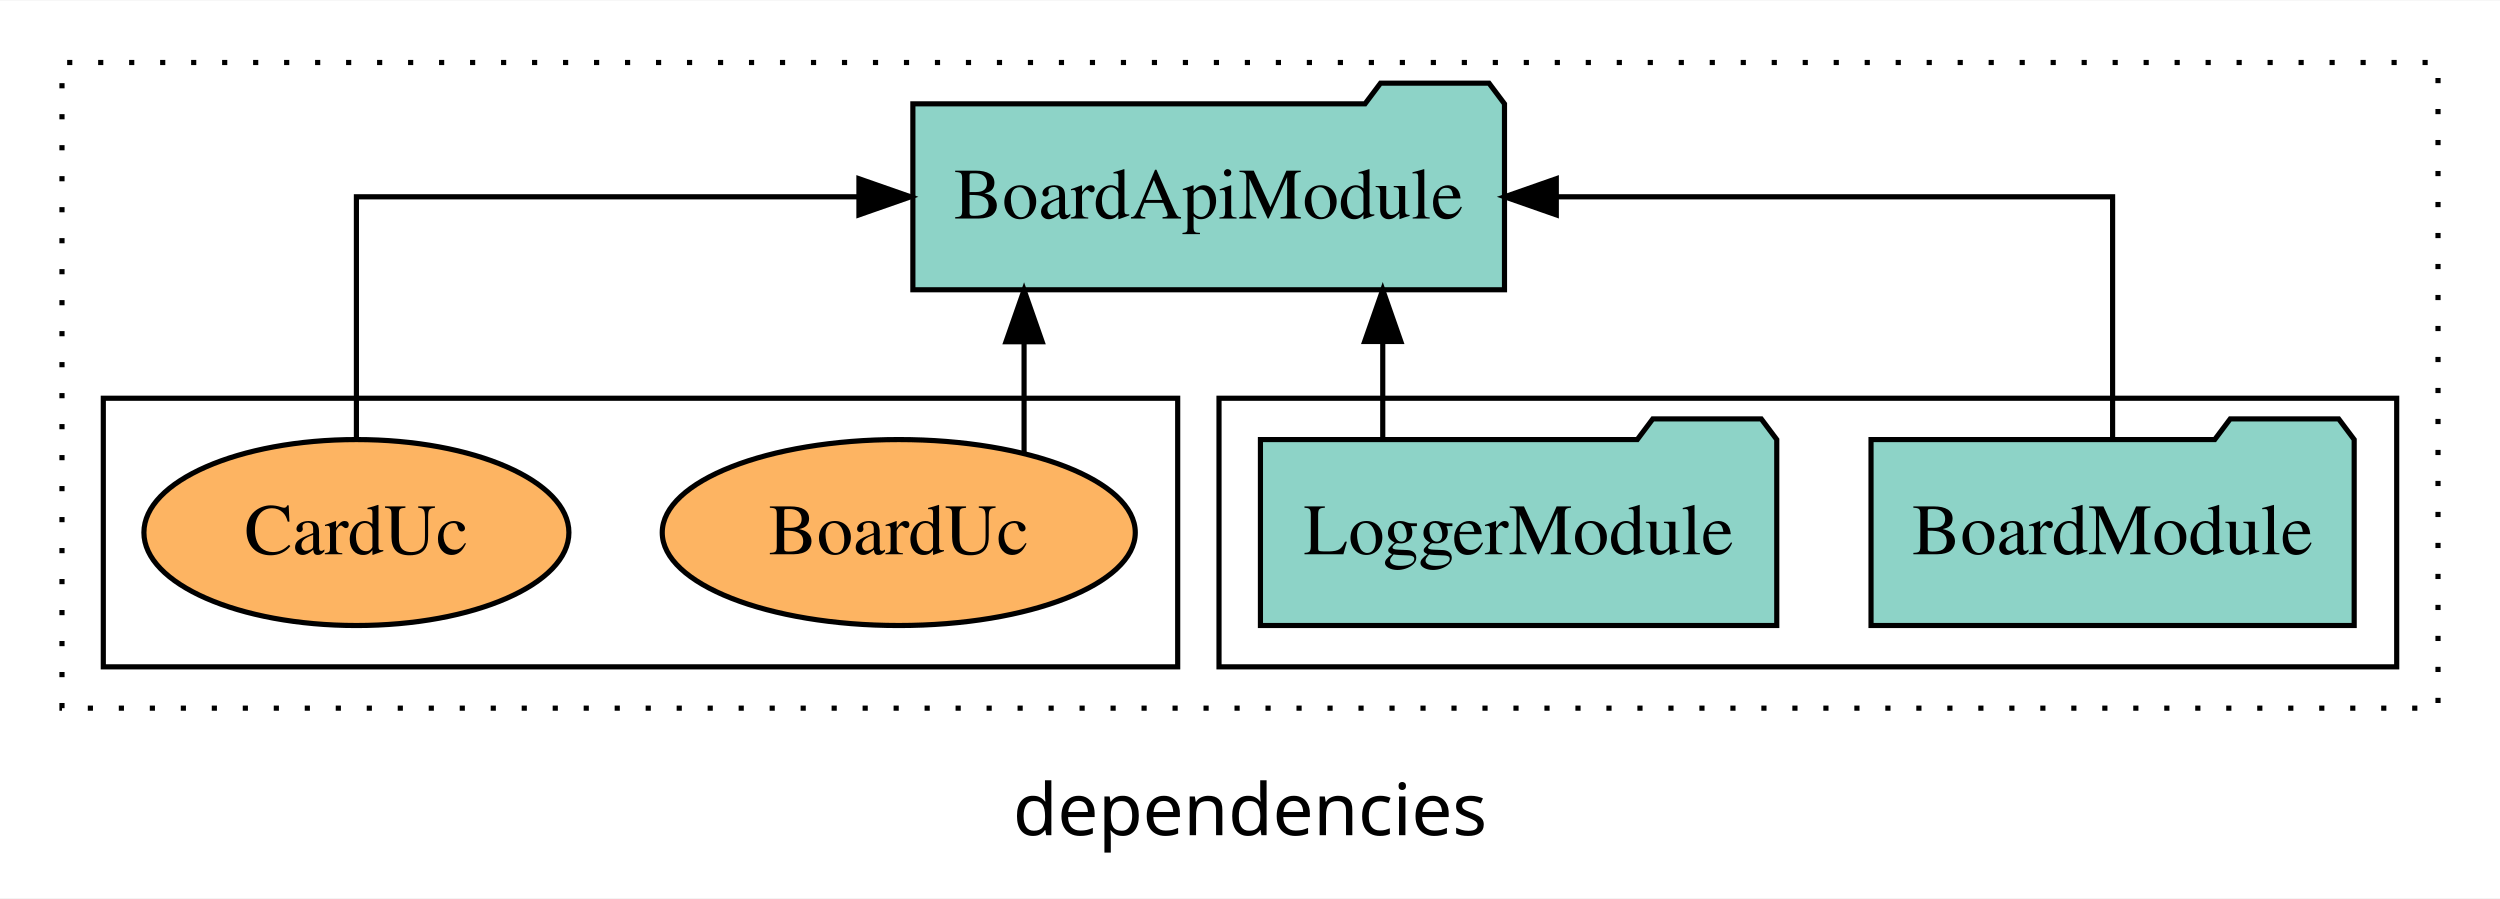
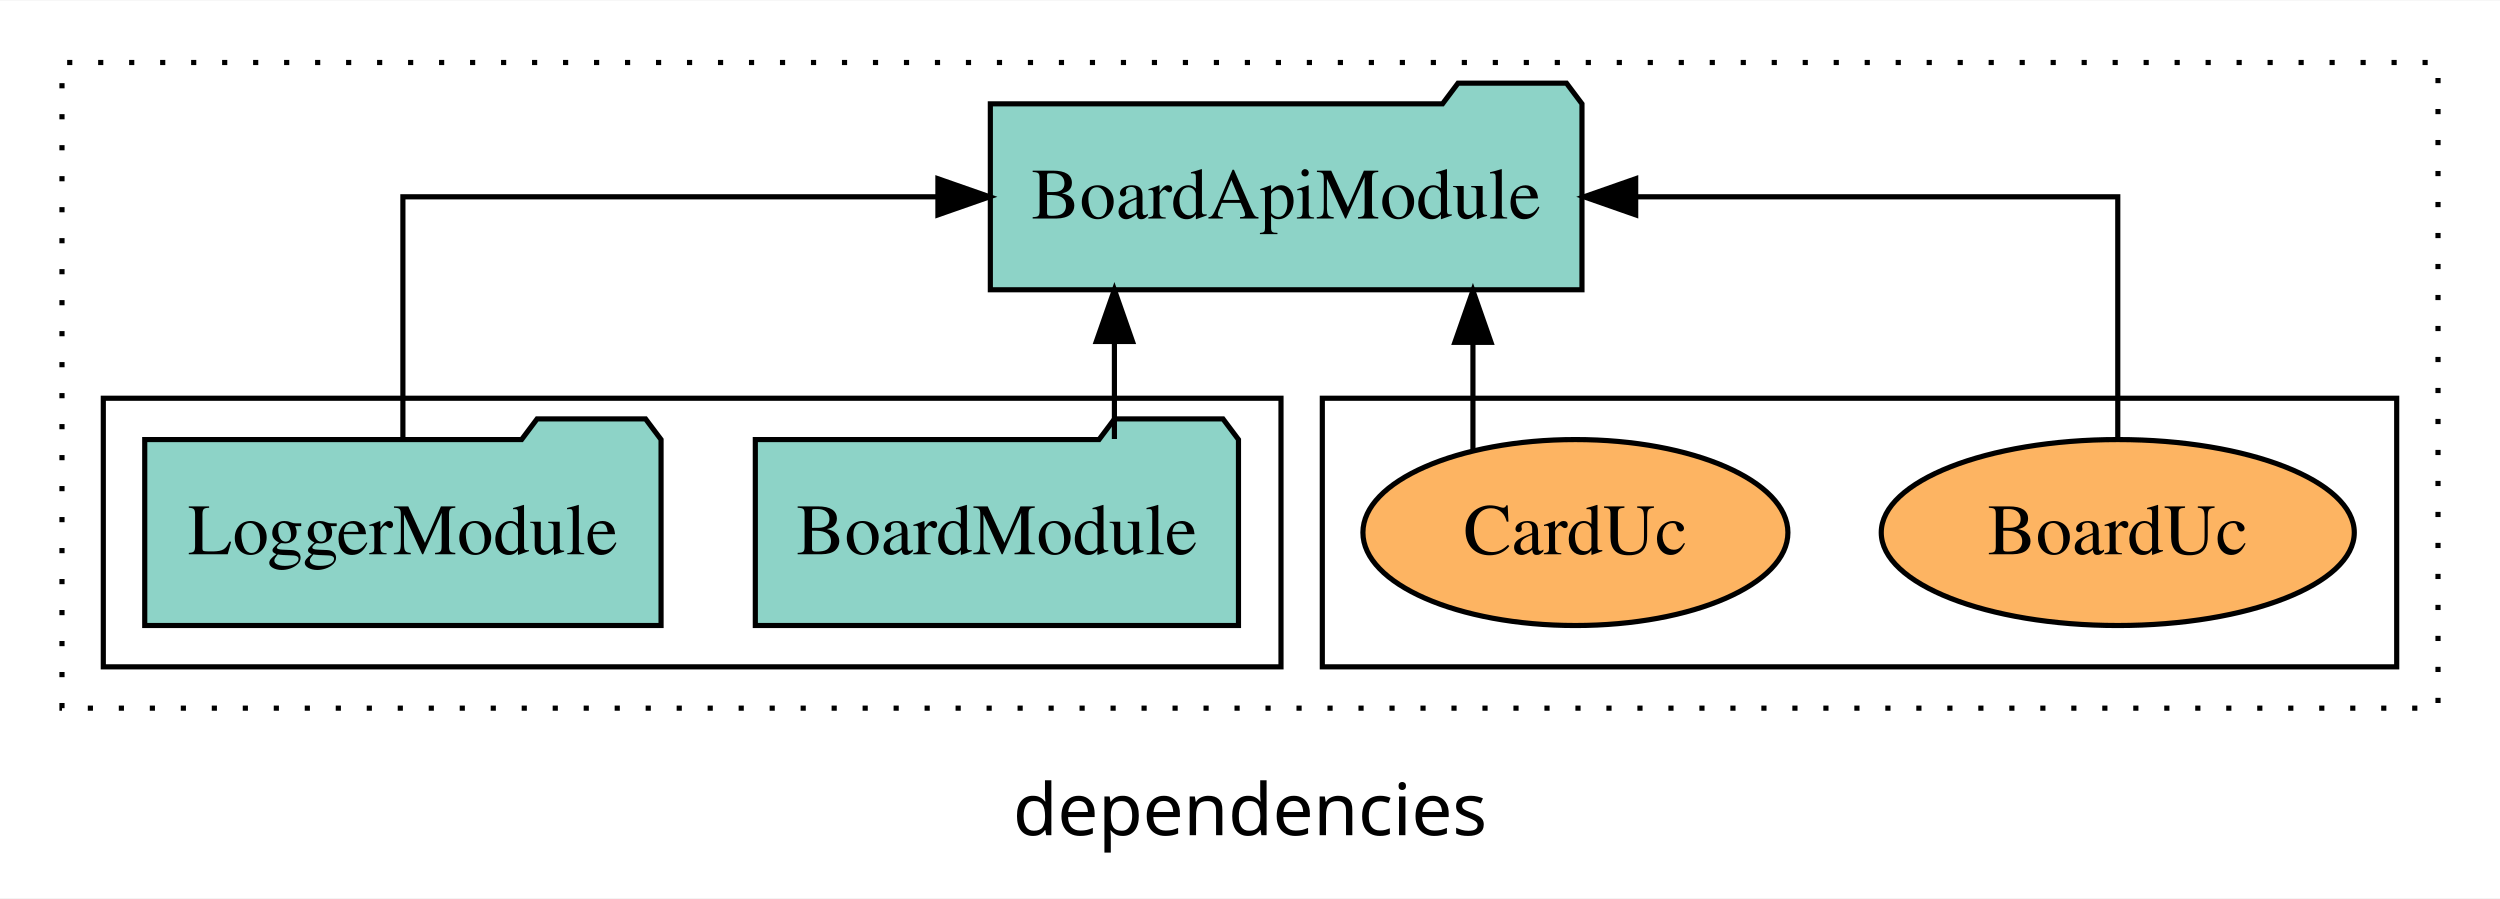
<svg xmlns="http://www.w3.org/2000/svg" width="484pt" height="174pt" viewBox="0.00 0.00 484.00 173.80">
  <g id="graph0" class="graph" transform="scale(1 1) rotate(0) translate(4 169.8)">
    <polygon fill="white" stroke="transparent" points="-4,4 -4,-169.8 480,-169.8 480,4 -4,4" />
    <text text-anchor="middle" x="238" y="-8.2" font-family="sans-serif" font-size="14.00">dependencies</text>
    <g id="clust1" class="cluster">
      <polygon fill="none" stroke="black" stroke-dasharray="1,5" points="8,-32.8 8,-157.8 468,-157.8 468,-32.8 8,-32.8" />
    </g>
+     <g id="clust6" class="cluster">
+       <polygon fill="none" stroke="black" points="252,-40.8 252,-92.8 460,-92.8 460,-40.8 252,-40.8" />
+     </g>
    <g id="clust3" class="cluster">
-       <polygon fill="none" stroke="black" points="232,-40.8 232,-92.8 460,-92.8 460,-40.8 232,-40.8" />
-     </g>
-     <g id="clust6" class="cluster">
-       <polygon fill="none" stroke="black" points="16,-40.8 16,-92.8 224,-92.8 224,-40.8 16,-40.8" />
+       <polygon fill="none" stroke="black" points="16,-40.8 16,-92.8 244,-92.8 244,-40.8 16,-40.8" />
    </g>
    <g id="node1" class="node">
-       <polygon fill="#8dd3c7" stroke="black" points="451.77,-84.8 448.77,-88.8 427.77,-88.8 424.77,-84.8 358.23,-84.8 358.23,-48.8 451.77,-48.8 451.77,-84.8" />
-       <text text-anchor="middle" x="405" y="-62.6" font-family="Times,serif" font-size="14.00">BoardModule</text>
+       <polygon fill="#8dd3c7" stroke="black" points="235.77,-84.8 232.77,-88.8 211.77,-88.8 208.77,-84.8 142.23,-84.8 142.23,-48.8 235.77,-48.8 235.77,-84.8" />
+       <text text-anchor="middle" x="189" y="-62.6" font-family="Times,serif" font-size="14.00">BoardModule</text>
    </g>
    <g id="node3" class="node">
-       <polygon fill="#8dd3c7" stroke="black" points="287.27,-149.8 284.27,-153.8 263.27,-153.8 260.27,-149.8 172.73,-149.8 172.73,-113.8 287.27,-113.8 287.27,-149.8" />
-       <text text-anchor="middle" x="230" y="-127.6" font-family="Times,serif" font-size="14.00">BoardApiModule</text>
+       <polygon fill="#8dd3c7" stroke="black" points="302.27,-149.8 299.27,-153.8 278.27,-153.8 275.27,-149.8 187.73,-149.8 187.73,-113.8 302.27,-113.8 302.27,-149.8" />
+       <text text-anchor="middle" x="245" y="-127.6" font-family="Times,serif" font-size="14.00">BoardApiModule</text>
    </g>
    <g id="edge1" class="edge">
-       <path fill="none" stroke="black" d="M405,-84.91C405,-104.14 405,-131.8 405,-131.8 405,-131.8 297.3,-131.8 297.3,-131.8" />
-       <polygon fill="black" stroke="black" points="297.3,-128.3 287.3,-131.8 297.3,-135.3 297.3,-128.3" />
+       <path fill="none" stroke="black" d="M211.75,-84.91C211.75,-84.91 211.75,-103.79 211.75,-103.79" />
+       <polygon fill="black" stroke="black" points="208.25,-103.79 211.75,-113.79 215.25,-103.79 208.25,-103.79" />
    </g>
    <g id="node2" class="node">
-       <polygon fill="#8dd3c7" stroke="black" points="339.98,-84.8 336.98,-88.8 315.98,-88.8 312.98,-84.8 240.02,-84.8 240.02,-48.8 339.98,-48.8 339.98,-84.8" />
-       <text text-anchor="middle" x="290" y="-62.6" font-family="Times,serif" font-size="14.00">LoggerModule</text>
+       <polygon fill="#8dd3c7" stroke="black" points="123.98,-84.8 120.98,-88.8 99.98,-88.8 96.98,-84.8 24.02,-84.8 24.02,-48.8 123.98,-48.8 123.98,-84.8" />
+       <text text-anchor="middle" x="74" y="-62.6" font-family="Times,serif" font-size="14.00">LoggerModule</text>
    </g>
    <g id="edge2" class="edge">
-       <path fill="none" stroke="black" d="M263.7,-84.91C263.7,-84.91 263.7,-103.79 263.7,-103.79" />
-       <polygon fill="black" stroke="black" points="260.2,-103.79 263.7,-113.79 267.2,-103.79 260.2,-103.79" />
+       <path fill="none" stroke="black" d="M74,-84.91C74,-104.14 74,-131.8 74,-131.8 74,-131.8 177.58,-131.8 177.58,-131.8" />
+       <polygon fill="black" stroke="black" points="177.58,-135.3 187.58,-131.8 177.58,-128.3 177.58,-135.3" />
    </g>
    <g id="node4" class="node">
-       <ellipse fill="#fdb462" stroke="black" cx="170" cy="-66.8" rx="45.79" ry="18" />
-       <text text-anchor="middle" x="170" y="-62.6" font-family="Times,serif" font-size="14.00">BoardUc</text>
+       <ellipse fill="#fdb462" stroke="black" cx="406" cy="-66.8" rx="45.79" ry="18" />
+       <text text-anchor="middle" x="406" y="-62.6" font-family="Times,serif" font-size="14.00">BoardUc</text>
    </g>
    <g id="edge3" class="edge">
-       <path fill="none" stroke="black" d="M194.26,-82.2C194.26,-82.2 194.26,-103.74 194.26,-103.74" />
-       <polygon fill="black" stroke="black" points="190.76,-103.74 194.26,-113.74 197.76,-103.74 190.76,-103.74" />
+       <path fill="none" stroke="black" d="M406,-84.91C406,-104.14 406,-131.8 406,-131.8 406,-131.8 312.67,-131.8 312.67,-131.8" />
+       <polygon fill="black" stroke="black" points="312.67,-128.3 302.67,-131.8 312.67,-135.3 312.67,-128.3" />
    </g>
    <g id="node5" class="node">
-       <ellipse fill="#fdb462" stroke="black" cx="65" cy="-66.8" rx="41.14" ry="18" />
-       <text text-anchor="middle" x="65" y="-62.6" font-family="Times,serif" font-size="14.00">CardUc</text>
+       <ellipse fill="#fdb462" stroke="black" cx="301" cy="-66.8" rx="41.14" ry="18" />
+       <text text-anchor="middle" x="301" y="-62.6" font-family="Times,serif" font-size="14.00">CardUc</text>
    </g>
    <g id="edge4" class="edge">
-       <path fill="none" stroke="black" d="M65,-84.91C65,-104.14 65,-131.8 65,-131.8 65,-131.8 162.29,-131.8 162.29,-131.8" />
-       <polygon fill="black" stroke="black" points="162.29,-135.3 172.29,-131.8 162.29,-128.3 162.29,-135.3" />
+       <path fill="none" stroke="black" d="M281.16,-82.87C281.16,-82.87 281.16,-103.62 281.16,-103.62" />
+       <polygon fill="black" stroke="black" points="277.66,-103.62 281.16,-113.62 284.66,-103.62 277.66,-103.62" />
    </g>
  </g>
</svg>
